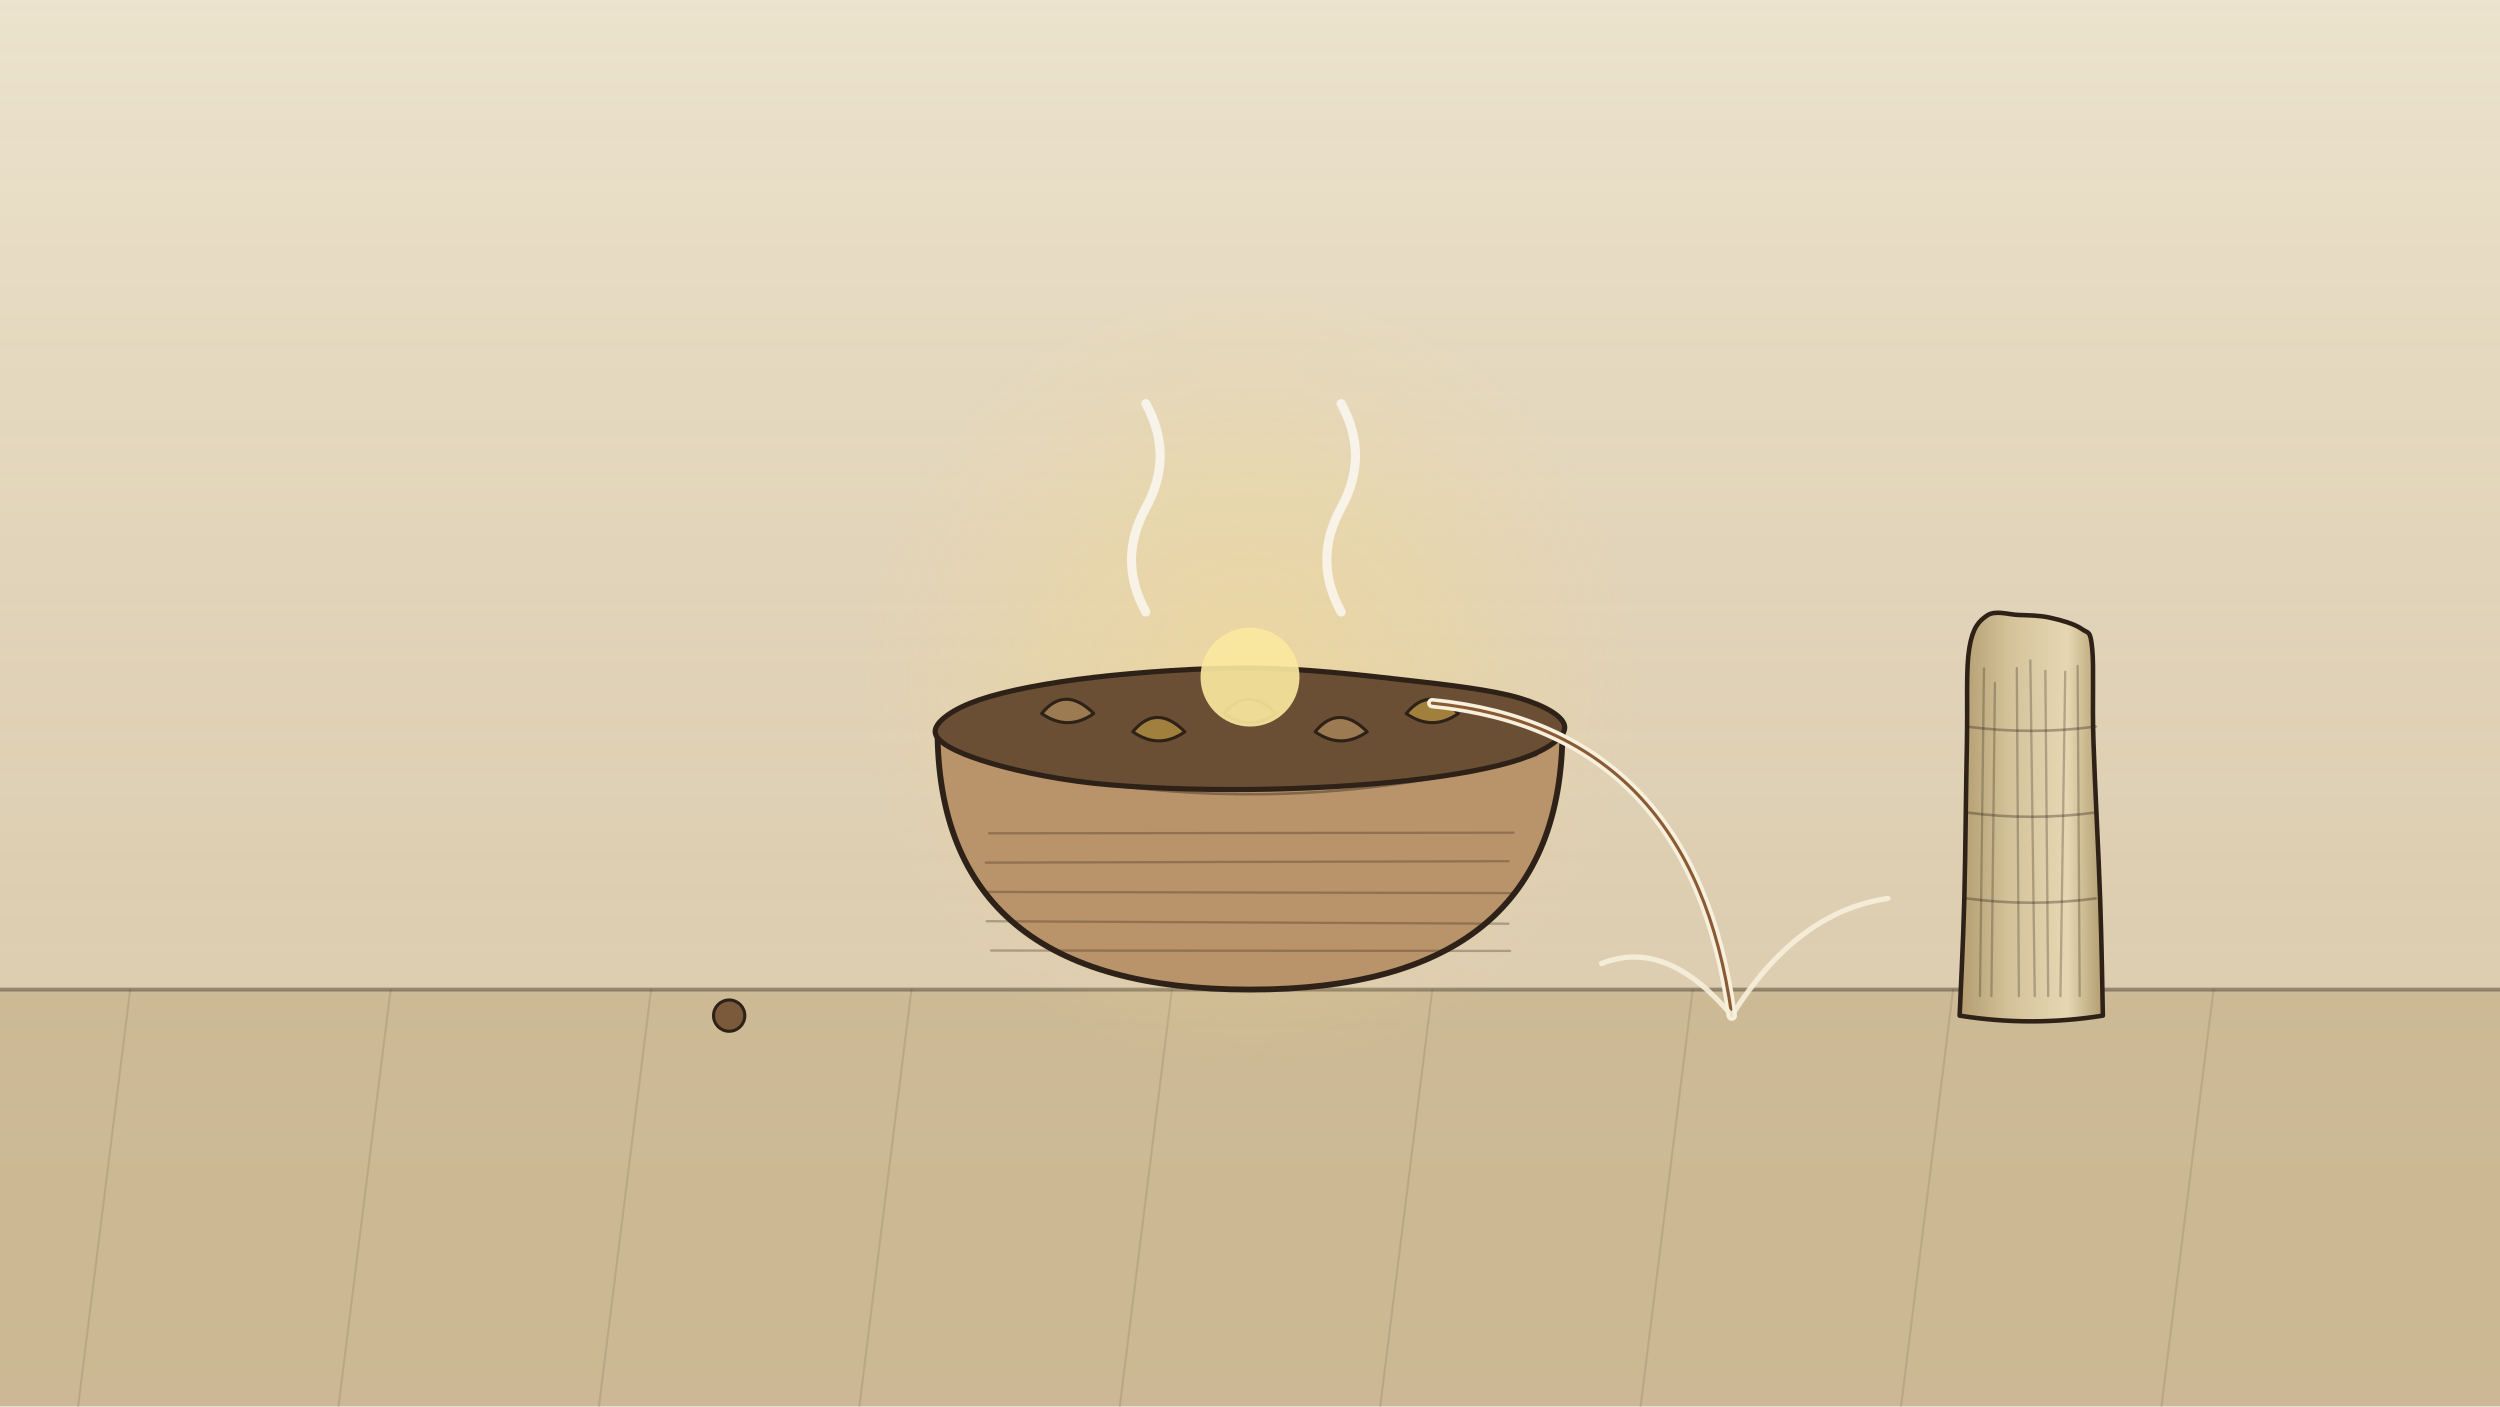
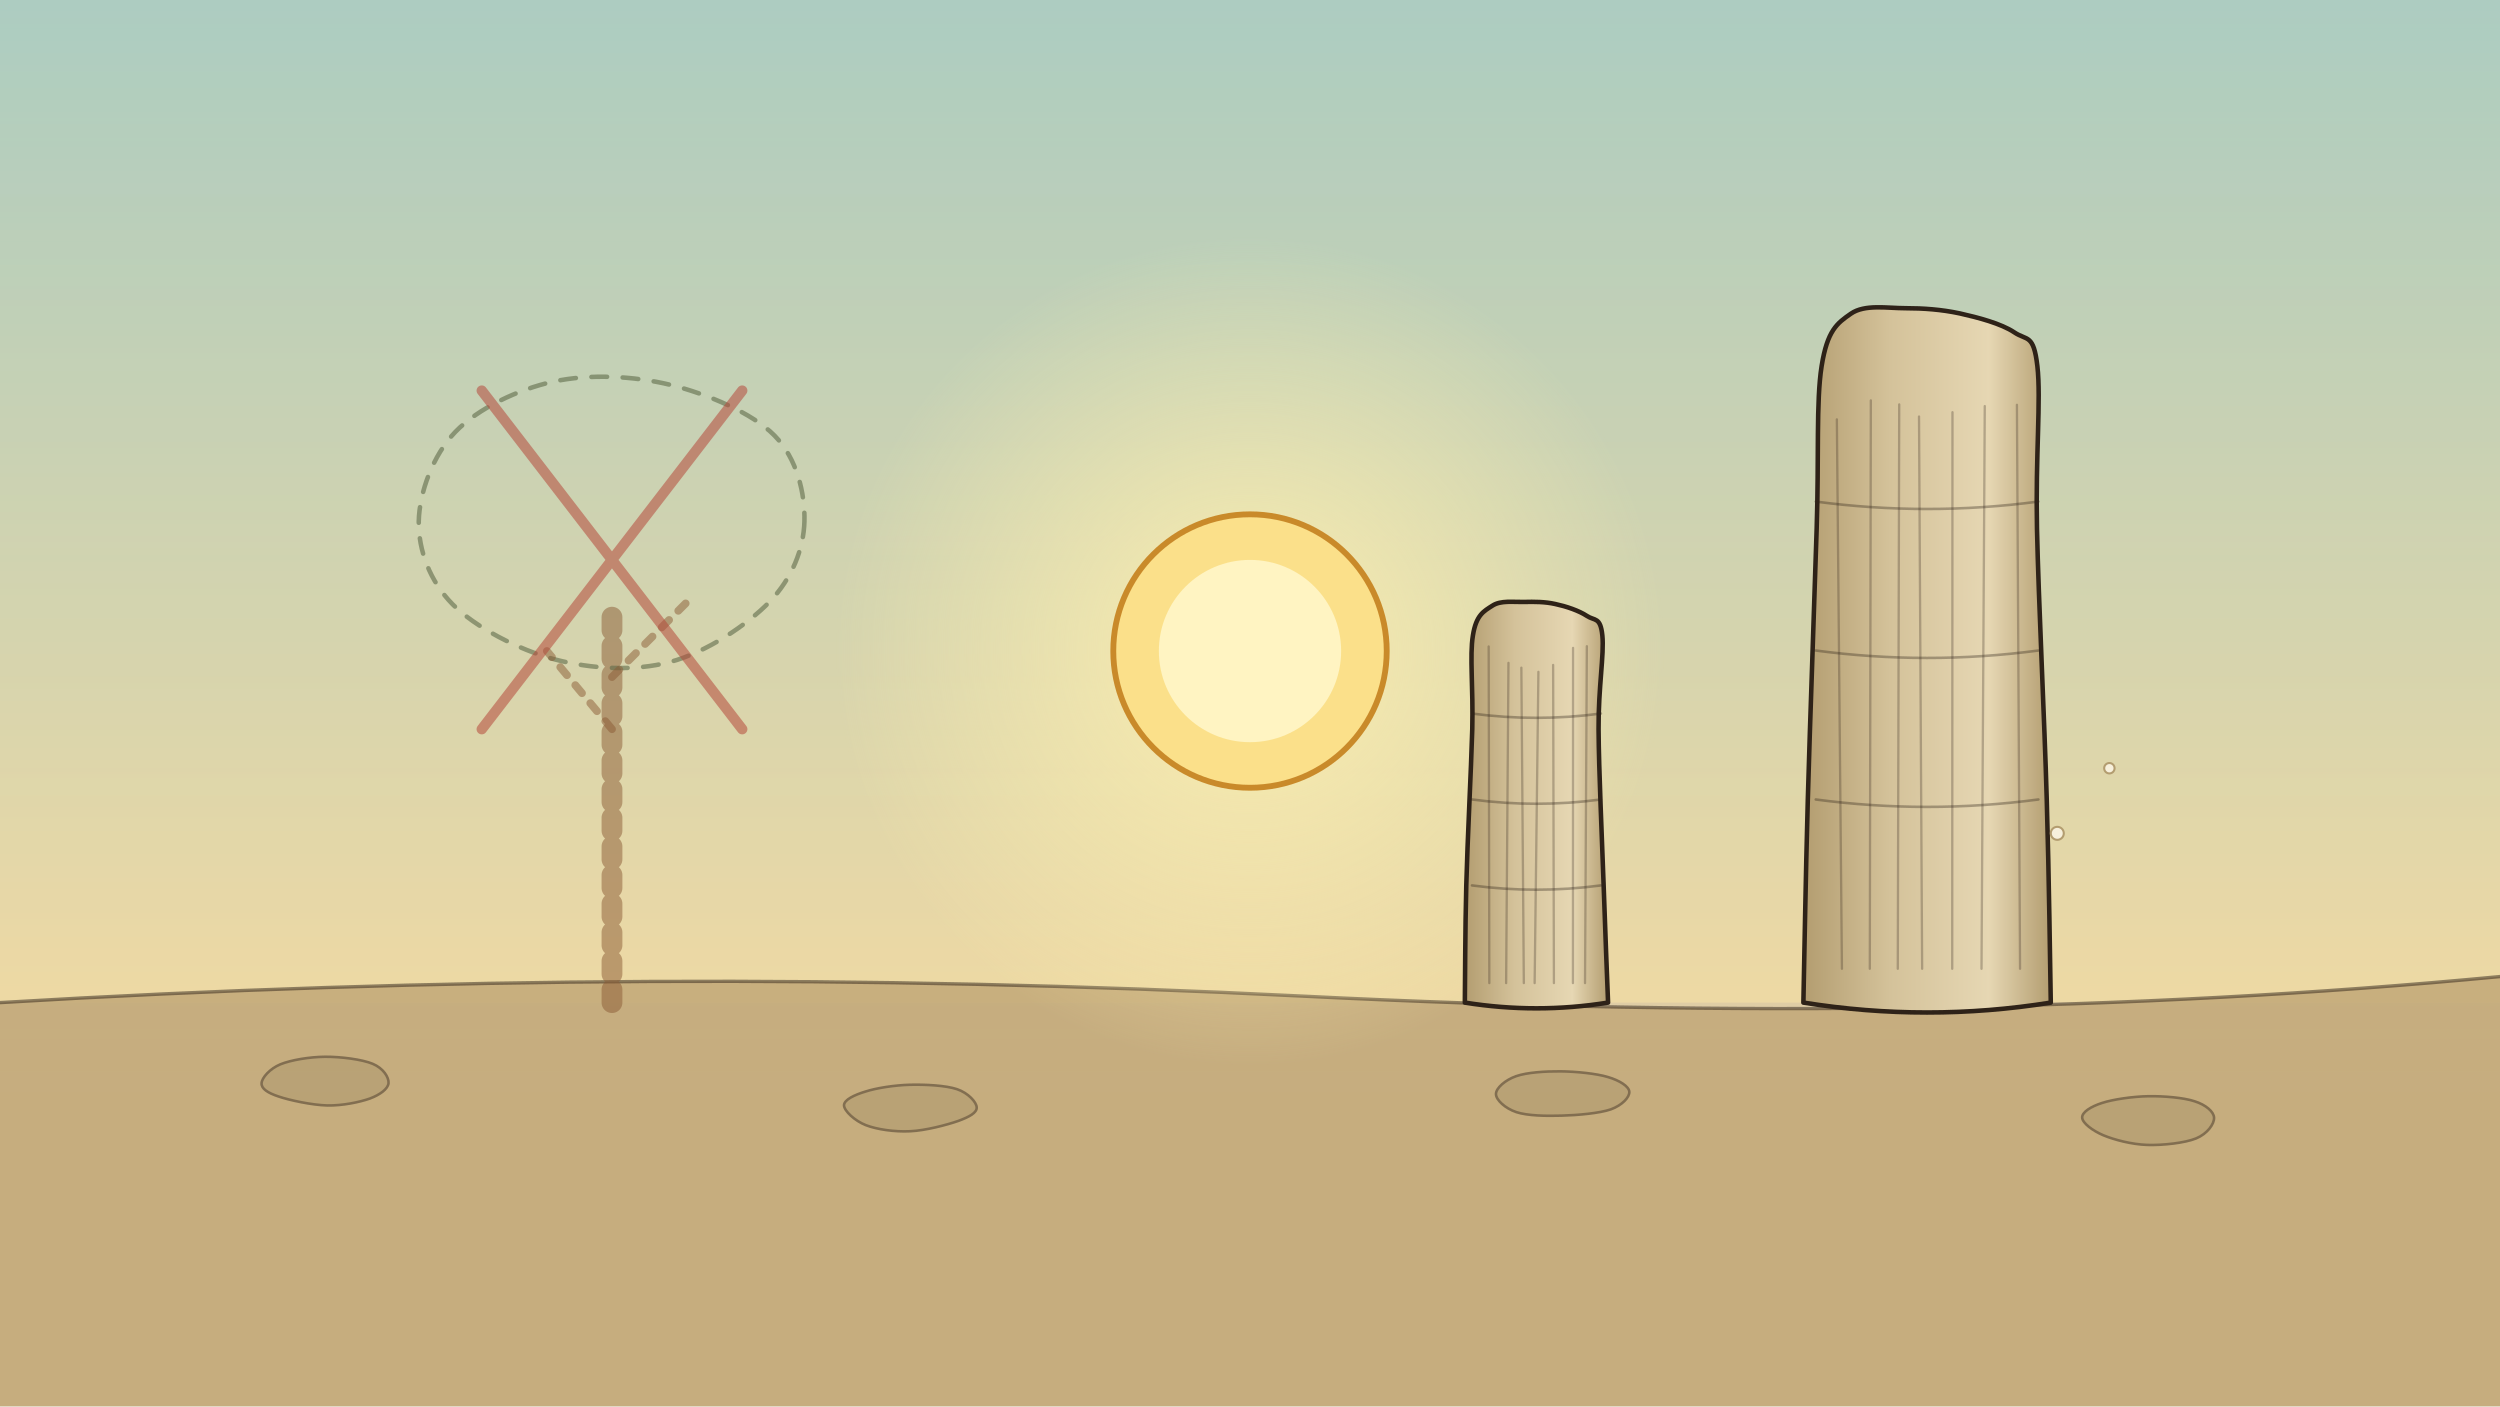
<svg xmlns="http://www.w3.org/2000/svg" viewBox="0 0 1920 1080" width="1920" height="1080">
  <defs>
    <linearGradient id="lg1" gradientUnits="userSpaceOnUse" x1="0" y1="0" x2="0" y2="1080">
      <stop offset="0" stop-color="#fff" stop-opacity="0.25" />
      <stop offset="1" stop-color="#8a5a34" stop-opacity="0.12" />
    </linearGradient>
-     <radialGradient id="rg2">
-       <stop offset="0" stop-color="#f2d890" stop-opacity="0.6" />
-       <stop offset="1" stop-color="#f2d890" stop-opacity="0" />
+     <linearGradient id="lg2" gradientUnits="userSpaceOnUse" x1="0" y1="0" x2="0" y2="760">
+       <stop offset="0" stop-color="#9cc7c0" stop-opacity="1" />
+       <stop offset="1" stop-color="#f0dca4" stop-opacity="1" />
+     </linearGradient>
+     <radialGradient id="rg3">
+       <stop offset="0" stop-color="#fff0b0" stop-opacity="0.9" />
+       <stop offset="1" stop-color="#fff0b0" stop-opacity="0" />
    </radialGradient>
-     <linearGradient id="lg4" gradientUnits="userSpaceOnUse" x1="1505.0" y1="0" x2="1615.0" y2="0">
+     <linearGradient id="lg4" gradientUnits="userSpaceOnUse" x1="1385.0" y1="0" x2="1575.0" y2="0">
+       <stop offset="0" stop-color="#b39d70" stop-opacity="1" />
+       <stop offset="0.35" stop-color="#d4c29a" stop-opacity="1" />
+       <stop offset="0.75" stop-color="#e6d7b3" stop-opacity="1" />
+       <stop offset="1" stop-color="#b39d70" stop-opacity="1" />
+     </linearGradient>
+     <linearGradient id="lg5" gradientUnits="userSpaceOnUse" x1="1125.0" y1="0" x2="1235.0" y2="0">
      <stop offset="0" stop-color="#b39d70" stop-opacity="1" />
      <stop offset="0.35" stop-color="#d4c29a" stop-opacity="1" />
      <stop offset="0.75" stop-color="#e6d7b3" stop-opacity="1" />
      <stop offset="1" stop-color="#b39d70" stop-opacity="1" />
    </linearGradient>
  </defs>
-   <rect width="1920" height="1080" fill="#e6dabd" />
+   <rect width="1920" height="1080" fill="#e8d9b0" />
  <rect width="1920" height="1080" fill="url(#lg1)" />
-   <rect x="0" y="760" width="1920" height="320" rx="0" fill="#c0aa80" opacity="0.55" />
-   <line x1="0" y1="760" x2="1920" y2="760" stroke="#2e2218" stroke-width="3" stroke-linecap="round" opacity="0.4" />
-   <line x1="100" y1="760" x2="60" y2="1080" stroke="#2e2218" stroke-width="1.6" stroke-linecap="round" opacity="0.12" />
-   <line x1="300" y1="760" x2="260" y2="1080" stroke="#2e2218" stroke-width="1.6" stroke-linecap="round" opacity="0.12" />
-   <line x1="500" y1="760" x2="460" y2="1080" stroke="#2e2218" stroke-width="1.6" stroke-linecap="round" opacity="0.12" />
-   <line x1="700" y1="760" x2="660" y2="1080" stroke="#2e2218" stroke-width="1.6" stroke-linecap="round" opacity="0.12" />
-   <line x1="900" y1="760" x2="860" y2="1080" stroke="#2e2218" stroke-width="1.6" stroke-linecap="round" opacity="0.12" />
-   <line x1="1100" y1="760" x2="1060" y2="1080" stroke="#2e2218" stroke-width="1.6" stroke-linecap="round" opacity="0.12" />
-   <line x1="1300" y1="760" x2="1260" y2="1080" stroke="#2e2218" stroke-width="1.6" stroke-linecap="round" opacity="0.12" />
-   <line x1="1500" y1="760" x2="1460" y2="1080" stroke="#2e2218" stroke-width="1.6" stroke-linecap="round" opacity="0.12" />
-   <line x1="1700" y1="760" x2="1660" y2="1080" stroke="#2e2218" stroke-width="1.6" stroke-linecap="round" opacity="0.12" />
-   <circle cx="960" cy="520" r="300" fill="url(#rg2)" />
-   <g id="mv-core-heartbeat-bowl">
-     <path d="M720 560 Q720 760 960 760 Q1200 760 1200 560z" fill="#b9946a" stroke="#2e2218" stroke-width="4.5" stroke-linecap="round" stroke-linejoin="round" />
-     <path d="M740 580 Q960 640 1180 580" fill="none" stroke="#2e2218" stroke-width="2" stroke-linecap="round" stroke-linejoin="round" opacity="0.4" />
-     <path d="M1201.7 558.5 C1201.9 566.4 1188 576.1 1168.1 582.9 C1148.1 589.7 1116.5 595.5 1081.8 599.4 C1047.1 603.3 1000.2 606 959.8 606.3 C919.4 606.7 873.9 605.2 839.5 601.5 C805.2 597.7 773.9 590.5 753.7 583.9 C733.5 577.3 718.4 569.7 718.2 562 C718 554.2 732 544.3 752.3 537.4 C772.7 530.4 805.3 524.3 840.2 520.2 C875.1 516.2 922 512.8 961.7 513.1 C1001.5 513.4 1044.4 518.3 1078.6 522.2 C1112.8 526 1146.4 530 1166.9 536.1 C1187.4 542.2 1201.5 550.7 1201.7 558.5z" fill="#6b4f35" stroke="#2e2218" stroke-width="4" stroke-linecap="round" stroke-linejoin="round" />
-     <path d="M800 548 q18 -22 40 0 q-20 14 -40 0z" fill="#9c7a52" stroke="#2e2218" stroke-width="2.4" stroke-linecap="round" stroke-linejoin="round" />
-     <path d="M870 562 q18 -22 40 0 q-20 14 -40 0z" fill="#a0803c" stroke="#2e2218" stroke-width="2.4" stroke-linecap="round" stroke-linejoin="round" />
-     <path d="M940 548 q18 -22 40 0 q-20 14 -40 0z" fill="#7a5a3a" stroke="#2e2218" stroke-width="2.4" stroke-linecap="round" stroke-linejoin="round" />
-     <path d="M1010 562 q18 -22 40 0 q-20 14 -40 0z" fill="#9c7a52" stroke="#2e2218" stroke-width="2.4" stroke-linecap="round" stroke-linejoin="round" />
-     <path d="M1080 548 q18 -22 40 0 q-20 14 -40 0z" fill="#a0803c" stroke="#2e2218" stroke-width="2.4" stroke-linecap="round" stroke-linejoin="round" />
-     <circle cx="960" cy="520" r="38" fill="#fbe9a0" opacity="0.9" />
-     <g id="hatch3">
-       <line x1="759.6" y1="640" x2="1162.4" y2="639.5" stroke="#2e2218" stroke-width="1.8" stroke-linecap="round" opacity="0.3" />
-       <line x1="757.1" y1="662.5" x2="1158.6" y2="661.4" stroke="#2e2218" stroke-width="1.8" stroke-linecap="round" opacity="0.3" />
-       <line x1="757.1" y1="685" x2="1162.4" y2="685.9" stroke="#2e2218" stroke-width="1.8" stroke-linecap="round" opacity="0.3" />
-       <line x1="757.8" y1="707.5" x2="1158.5" y2="709.4" stroke="#2e2218" stroke-width="1.8" stroke-linecap="round" opacity="0.3" />
-       <line x1="761.2" y1="730" x2="1159.7" y2="730.3" stroke="#2e2218" stroke-width="1.8" stroke-linecap="round" opacity="0.3" />
-     </g>
+   <rect x="0" y="0" width="1920" height="770" rx="0" fill="url(#lg2)" opacity="0.8" />
+   <path d="M0 770 Q500 740 1000 765 T1920 750 L1920 1080 L0 1080z" fill="#c2a878" opacity="0.85" />
+   <path d="M0 770 Q500 740 1000 765 T1920 750" fill="none" stroke="#2e2218" stroke-width="2.6" stroke-linecap="round" stroke-linejoin="round" opacity="0.5" />
+   <path d="M298.4 831.8 C298 836.3 291.8 840.8 284 843.7 C276.1 846.5 263 849.2 251.4 849 C239.7 848.7 222.3 845 213.9 842.1 C205.4 839.3 200.6 836 200.9 831.9 C201.1 827.7 207.2 820.8 215.3 817.4 C223.4 814.1 237.7 811.7 249.6 811.6 C261.4 811.5 278.1 813.6 286.2 817 C294.4 820.4 298.7 827.4 298.4 831.8z" fill="#a8946a" stroke="#2e2218" stroke-width="2" stroke-linecap="round" stroke-linejoin="round" opacity="0.45" />
+   <path d="M750.1 850.5 C750.3 854.6 744.4 857.8 735.9 860.9 C727.3 863.9 710.7 868.3 698.9 868.8 C687.1 869.4 673.4 867.4 664.9 864.1 C656.5 860.8 648.3 853.2 648.2 848.9 C648.2 844.6 656.2 840.9 664.7 838.3 C673.1 835.6 687.1 833.4 698.8 833.1 C710.5 832.8 726.4 833.6 735 836.5 C743.6 839.4 750 846.5 750.1 850.5z" fill="#a8946a" stroke="#2e2218" stroke-width="2" stroke-linecap="round" stroke-linejoin="round" opacity="0.45" />
+   <path d="M1251.3 838.4 C1251.7 842.6 1245.7 848.9 1237.1 852 C1228.4 855 1211.5 856.5 1199.4 856.8 C1187.4 857.2 1172.9 856.9 1164.5 854.1 C1156.1 851.3 1148.9 844.8 1148.9 840.2 C1148.9 835.6 1156.1 829.4 1164.4 826.5 C1172.7 823.6 1186.8 822.7 1198.5 822.8 C1210.3 822.9 1226.2 824.5 1235 827.2 C1243.8 829.8 1251 834.3 1251.3 838.4z" fill="#a8946a" stroke="#2e2218" stroke-width="2" stroke-linecap="round" stroke-linejoin="round" opacity="0.45" />
+   <path d="M1700.4 858.4 C1700.6 863.2 1695.2 870.8 1686.6 874.3 C1678.1 877.8 1660.9 879.7 1649 879.3 C1637.2 878.9 1623.8 875.4 1615.4 871.9 C1607.1 868.4 1599.3 862.5 1599.1 858.3 C1598.9 854.2 1605.8 849.8 1614.3 847.1 C1622.8 844.3 1638.1 842.1 1649.9 841.9 C1661.8 841.7 1677.1 843 1685.5 845.8 C1694 848.5 1700.2 853.7 1700.4 858.4z" fill="#a8946a" stroke="#2e2218" stroke-width="2" stroke-linecap="round" stroke-linejoin="round" opacity="0.45" />
+   <circle cx="960" cy="500" r="320" fill="url(#rg3)" />
+   <g id="mv-core-flicker-sun">
+     <circle cx="960" cy="500" r="105" fill="#fbe08a" stroke="#c98a2a" stroke-width="4.5" />
+     <circle cx="960" cy="500" r="70" fill="#fff6c8" opacity="0.9" />
  </g>
-   <g id="mv-steam-bowl">
-     <path d="M880 470 q-22 -40 0 -80 q22 -40 0 -80" fill="none" stroke="#fff" stroke-width="7" stroke-linecap="round" stroke-linejoin="round" opacity="0.7" />
-     <path d="M1030 470 q-22 -40 0 -80 q22 -40 0 -80" fill="none" stroke="#fff" stroke-width="7" stroke-linecap="round" stroke-linejoin="round" opacity="0.7" />
+   <g id="mv-fade-ghost-tree">
+     <path d="M470 770 L470 470" fill="none" stroke="#8a5a34" stroke-width="16" stroke-linecap="round" stroke-linejoin="round" opacity="0.5" stroke-dasharray="10 12" />
+     <path d="M617.8 400.5 C617.2 421.7 608.3 444.1 591.1 462.1 C573.9 480 542.1 501.1 514.6 508.4 C487.1 515.8 453.9 513.8 426 506.4 C398.2 499 364.9 481.7 347.5 464 C330.1 446.3 321.3 422.6 321.6 400.5 C322 378.4 332.5 349.5 349.8 331.6 C367.1 313.7 397.8 299 425.3 293 C452.9 287 486.7 288.7 515 295.6 C543.2 302.6 577.8 317.1 594.9 334.6 C612.1 352.1 618.4 379.2 617.8 400.5z" fill="none" stroke="#5f6b4a" stroke-width="3.5" stroke-linecap="round" stroke-linejoin="round" opacity="0.6" stroke-dasharray="12 12" />
+     <path d="M470 560 L420 500 M470 520 L530 460" fill="none" stroke="#8a5a34" stroke-width="6" stroke-linecap="round" stroke-linejoin="round" opacity="0.5" stroke-dasharray="8 10" />
  </g>
-   <g id="mycelium-thread">
-     <path d="M1330 780 Q1300 560 1100 540" fill="none" stroke="#f7f0dc" stroke-width="8" stroke-linecap="round" stroke-linejoin="round" />
-     <path d="M1330 780 Q1300 560 1100 540" fill="none" stroke="#8a5a34" stroke-width="2.4" stroke-linecap="round" stroke-linejoin="round" />
-     <path d="M1330 780 Q1380 700 1450 690 M1330 780 Q1280 720 1230 740" fill="none" stroke="#f7f0dc" stroke-width="4" stroke-linecap="round" stroke-linejoin="round" opacity="0.9" />
+   <path d="M370 300 L570 560 M570 300 L370 560" fill="none" stroke="#b5483b" stroke-width="8" stroke-linecap="round" stroke-linejoin="round" opacity="0.55" />
+   <g id="pillar-pale">
+     <path d="M1385 770 C1385.6 744 1386.7 674.7 1388.4 614 C1390.1 553.3 1393.5 461.5 1395.2 406 C1397 350.5 1394.7 308.7 1399 281.2 C1403.4 253.7 1410.8 248.3 1421.5 240.9 C1432.2 233.5 1449.3 236.7 1463.3 236.7 C1477.2 236.7 1491.1 237.7 1505.1 240.7 C1519 243.8 1536.9 248.5 1546.9 255.2 C1556.8 261.9 1561.8 256.1 1564.7 281.2 C1567.6 306.3 1563.2 350.5 1564.4 406 C1565.6 461.5 1570.2 553.3 1571.9 614 C1573.7 674.7 1574.5 744 1575 770 L1575 770 Q1480 785.2 1385 770z" fill="url(#lg4)" stroke="#2e2218" stroke-width="3.5" stroke-linecap="round" stroke-linejoin="round" />
+     <line x1="1414.6" y1="744" x2="1410.7" y2="322.1" stroke="#2e2218" stroke-width="1.8" stroke-linecap="round" opacity="0.28" />
+     <line x1="1436" y1="744" x2="1436.8" y2="307.5" stroke="#2e2218" stroke-width="1.8" stroke-linecap="round" opacity="0.28" />
+     <line x1="1457.5" y1="744" x2="1458.6" y2="310.6" stroke="#2e2218" stroke-width="1.8" stroke-linecap="round" opacity="0.28" />
+     <line x1="1476.2" y1="744" x2="1473.8" y2="319.9" stroke="#2e2218" stroke-width="1.8" stroke-linecap="round" opacity="0.28" />
+     <line x1="1499.3" y1="744" x2="1499.5" y2="316.6" stroke="#2e2218" stroke-width="1.8" stroke-linecap="round" opacity="0.28" />
+     <line x1="1521.8" y1="744" x2="1524.3" y2="311.9" stroke="#2e2218" stroke-width="1.8" stroke-linecap="round" opacity="0.28" />
+     <line x1="1551.4" y1="744" x2="1549" y2="310.9" stroke="#2e2218" stroke-width="1.8" stroke-linecap="round" opacity="0.28" />
+     <path d="M1394.5 614 Q1480 625.4 1565.5 614" fill="none" stroke="#2e2218" stroke-width="2" stroke-linecap="round" stroke-linejoin="round" opacity="0.35" />
+     <path d="M1394.5 499.6 Q1480 511 1565.5 499.6" fill="none" stroke="#2e2218" stroke-width="2" stroke-linecap="round" stroke-linejoin="round" opacity="0.35" />
+     <path d="M1394.5 385.2 Q1480 396.6 1565.5 385.2" fill="none" stroke="#2e2218" stroke-width="2" stroke-linecap="round" stroke-linejoin="round" opacity="0.35" />
  </g>
-   <g id="pillar-small">
-     <path d="M1505 780 C1505.6 765 1507.7 725 1508.6 690 C1509.5 655 1509.9 602 1510.6 570 C1511.2 538 1509.8 514.2 1512.4 498 C1515 481.8 1519.8 477 1526.1 472.7 C1532.4 468.4 1542.3 472 1550.3 472.3 C1558.4 472.6 1566.5 472.6 1574.5 474.4 C1582.6 476.2 1593.3 479.1 1598.7 483 C1604.1 486.9 1605.3 483.5 1606.8 498 C1608.3 512.5 1606.7 538 1607.8 570 C1608.8 602 1611.7 655 1612.9 690 C1614.1 725 1614.7 765 1615 780 L1615 780 Q1560 788.8 1505 780z" fill="url(#lg4)" stroke="#2e2218" stroke-width="3.5" stroke-linecap="round" stroke-linejoin="round" />
-     <line x1="1520.6" y1="765" x2="1523.7" y2="513.3" stroke="#2e2218" stroke-width="1.8" stroke-linecap="round" opacity="0.28" />
-     <line x1="1529.4" y1="765" x2="1532.1" y2="524.5" stroke="#2e2218" stroke-width="1.8" stroke-linecap="round" opacity="0.28" />
-     <line x1="1550.5" y1="765" x2="1548.9" y2="513.1" stroke="#2e2218" stroke-width="1.8" stroke-linecap="round" opacity="0.28" />
-     <line x1="1562.7" y1="765" x2="1559.3" y2="507.2" stroke="#2e2218" stroke-width="1.8" stroke-linecap="round" opacity="0.28" />
-     <line x1="1573" y1="765" x2="1570.8" y2="515.3" stroke="#2e2218" stroke-width="1.8" stroke-linecap="round" opacity="0.28" />
-     <line x1="1582.4" y1="765" x2="1586.1" y2="515.9" stroke="#2e2218" stroke-width="1.8" stroke-linecap="round" opacity="0.28" />
-     <line x1="1597.2" y1="765" x2="1595.6" y2="511.5" stroke="#2e2218" stroke-width="1.8" stroke-linecap="round" opacity="0.28" />
-     <path d="M1510.5 690 Q1560 696.6 1609.5 690" fill="none" stroke="#2e2218" stroke-width="2" stroke-linecap="round" stroke-linejoin="round" opacity="0.35" />
-     <path d="M1510.5 624 Q1560 630.6 1609.5 624" fill="none" stroke="#2e2218" stroke-width="2" stroke-linecap="round" stroke-linejoin="round" opacity="0.35" />
-     <path d="M1510.5 558 Q1560 564.6 1609.5 558" fill="none" stroke="#2e2218" stroke-width="2" stroke-linecap="round" stroke-linejoin="round" opacity="0.35" />
+   <g id="pillar-short">
+     <path d="M1125 770 C1125.2 755 1125.2 715 1126.1 680 C1127 645 1129.8 592 1130.7 560 C1131.5 528 1128.6 503.8 1131.2 488 C1133.7 472.2 1139.6 469.4 1146.1 465.2 C1152.6 460.9 1162.3 462.5 1170.3 462.3 C1178.4 462.1 1186.5 462.1 1194.5 463.9 C1202.6 465.6 1212.7 469 1218.7 473 C1224.7 477 1229.1 473.5 1230.6 488 C1232.1 502.5 1227.5 528 1227.7 560 C1227.9 592 1230.4 645 1231.6 680 C1232.8 715 1234.4 755 1235 770 L1235 770 Q1180 778.8 1125 770z" fill="url(#lg5)" stroke="#2e2218" stroke-width="3.5" stroke-linecap="round" stroke-linejoin="round" />
+     <line x1="1143.8" y1="755" x2="1143.3" y2="496.5" stroke="#2e2218" stroke-width="1.8" stroke-linecap="round" opacity="0.28" />
+     <line x1="1156.7" y1="755" x2="1158.5" y2="509.1" stroke="#2e2218" stroke-width="1.8" stroke-linecap="round" opacity="0.28" />
+     <line x1="1170.3" y1="755" x2="1168.4" y2="512.8" stroke="#2e2218" stroke-width="1.8" stroke-linecap="round" opacity="0.28" />
+     <line x1="1178.6" y1="755" x2="1181.5" y2="516" stroke="#2e2218" stroke-width="1.8" stroke-linecap="round" opacity="0.28" />
+     <line x1="1193.4" y1="755" x2="1192.8" y2="510.7" stroke="#2e2218" stroke-width="1.8" stroke-linecap="round" opacity="0.28" />
+     <line x1="1208" y1="755" x2="1208.1" y2="497.6" stroke="#2e2218" stroke-width="1.8" stroke-linecap="round" opacity="0.28" />
+     <line x1="1217.3" y1="755" x2="1218.7" y2="496.3" stroke="#2e2218" stroke-width="1.8" stroke-linecap="round" opacity="0.28" />
+     <path d="M1130.5 680 Q1180 686.6 1229.5 680" fill="none" stroke="#2e2218" stroke-width="2" stroke-linecap="round" stroke-linejoin="round" opacity="0.35" />
+     <path d="M1130.5 614 Q1180 620.6 1229.5 614" fill="none" stroke="#2e2218" stroke-width="2" stroke-linecap="round" stroke-linejoin="round" opacity="0.35" />
+     <path d="M1130.5 548 Q1180 554.6 1229.5 548" fill="none" stroke="#2e2218" stroke-width="2" stroke-linecap="round" stroke-linejoin="round" opacity="0.35" />
  </g>
-   <g id="mv-toss-crumb" data-v="320" data-angle="-70">
-     <circle cx="560" cy="780" r="12" fill="#7a5a3a" stroke="#2e2218" stroke-width="2.4" />
+   <g id="mv-float-dust">
+     <circle cx="1580" cy="640" r="5" fill="#f7f0dc" stroke="#b39d70" stroke-width="1.6" />
+     <circle cx="1620" cy="590" r="4" fill="#f7f0dc" stroke="#b39d70" stroke-width="1.6" />
  </g>
</svg>
